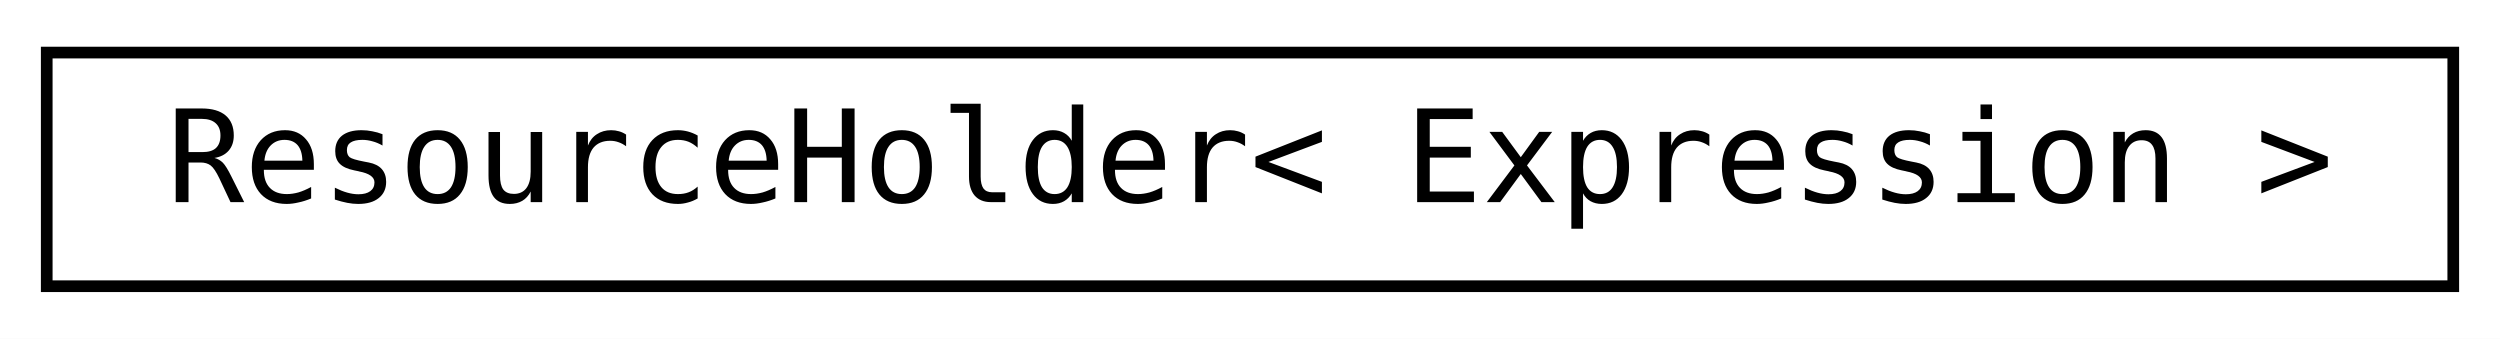
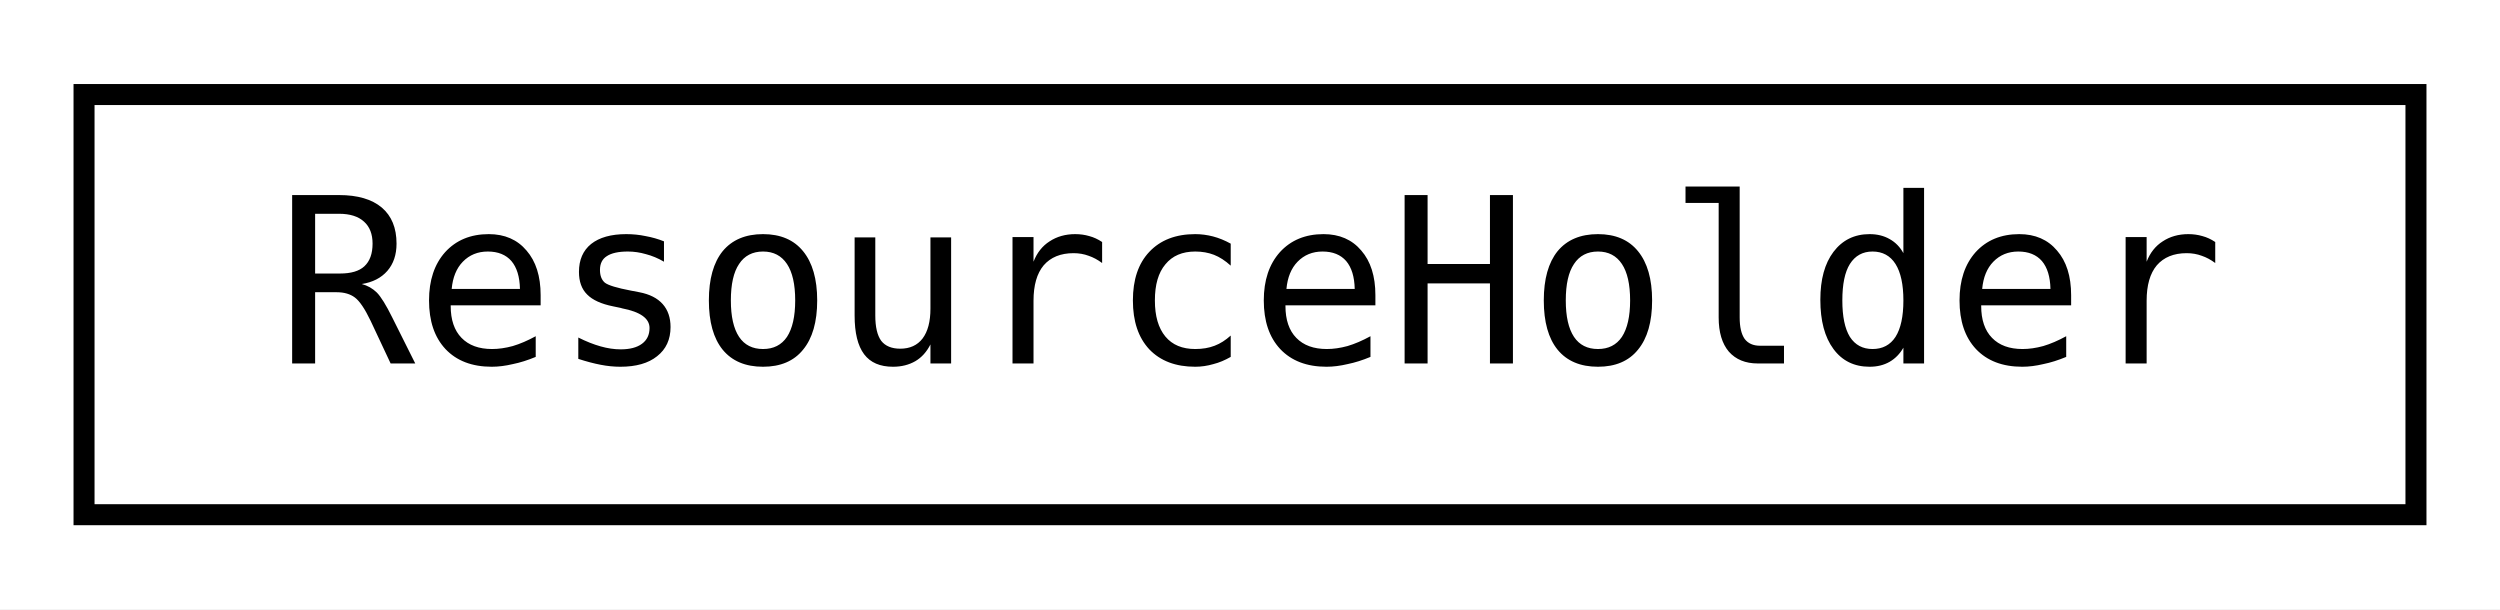
- <svg xmlns="http://www.w3.org/2000/svg" xmlns:xlink="http://www.w3.org/1999/xlink" width="214pt" height="29pt" viewBox="0.00 0.00 214.00 29.00">
+ <svg xmlns="http://www.w3.org/2000/svg" xmlns:xlink="http://www.w3.org/1999/xlink" width="119pt" height="29pt" viewBox="0.00 0.00 119.00 29.00">
  <g id="graph0" class="graph" transform="scale(1 1) rotate(0) translate(4 25)">
-     <polygon fill="white" stroke="transparent" points="-4,4 -4,-25 210,-25 210,4 -4,4" />
+     <polygon fill="white" stroke="transparent" points="-4,4 -4,-25 115,-25 115,4 -4,4" />
    <g id="node1" class="node">
      <g id="a_node1">
        <a xlink:href="de/d24/class_resource_holder.html" target="_top" xlink:title=" ">
-           <polygon fill="white" stroke="black" points="0,-0.5 0,-20.5 206,-20.5 206,-0.5 0,-0.5" />
-           <text text-anchor="middle" x="103" y="-7.7" font-family="Consolas" font-size="11.00">ResourceHolder&lt; Expression &gt;</text>
+           <polygon fill="white" stroke="black" points="0,-0.5 0,-20.5 111,-20.5 111,-0.5 0,-0.5" />
+           <text text-anchor="middle" x="55.5" y="-7.7" font-family="Consolas" font-size="11.00">ResourceHolder</text>
        </a>
      </g>
    </g>
  </g>
</svg>
